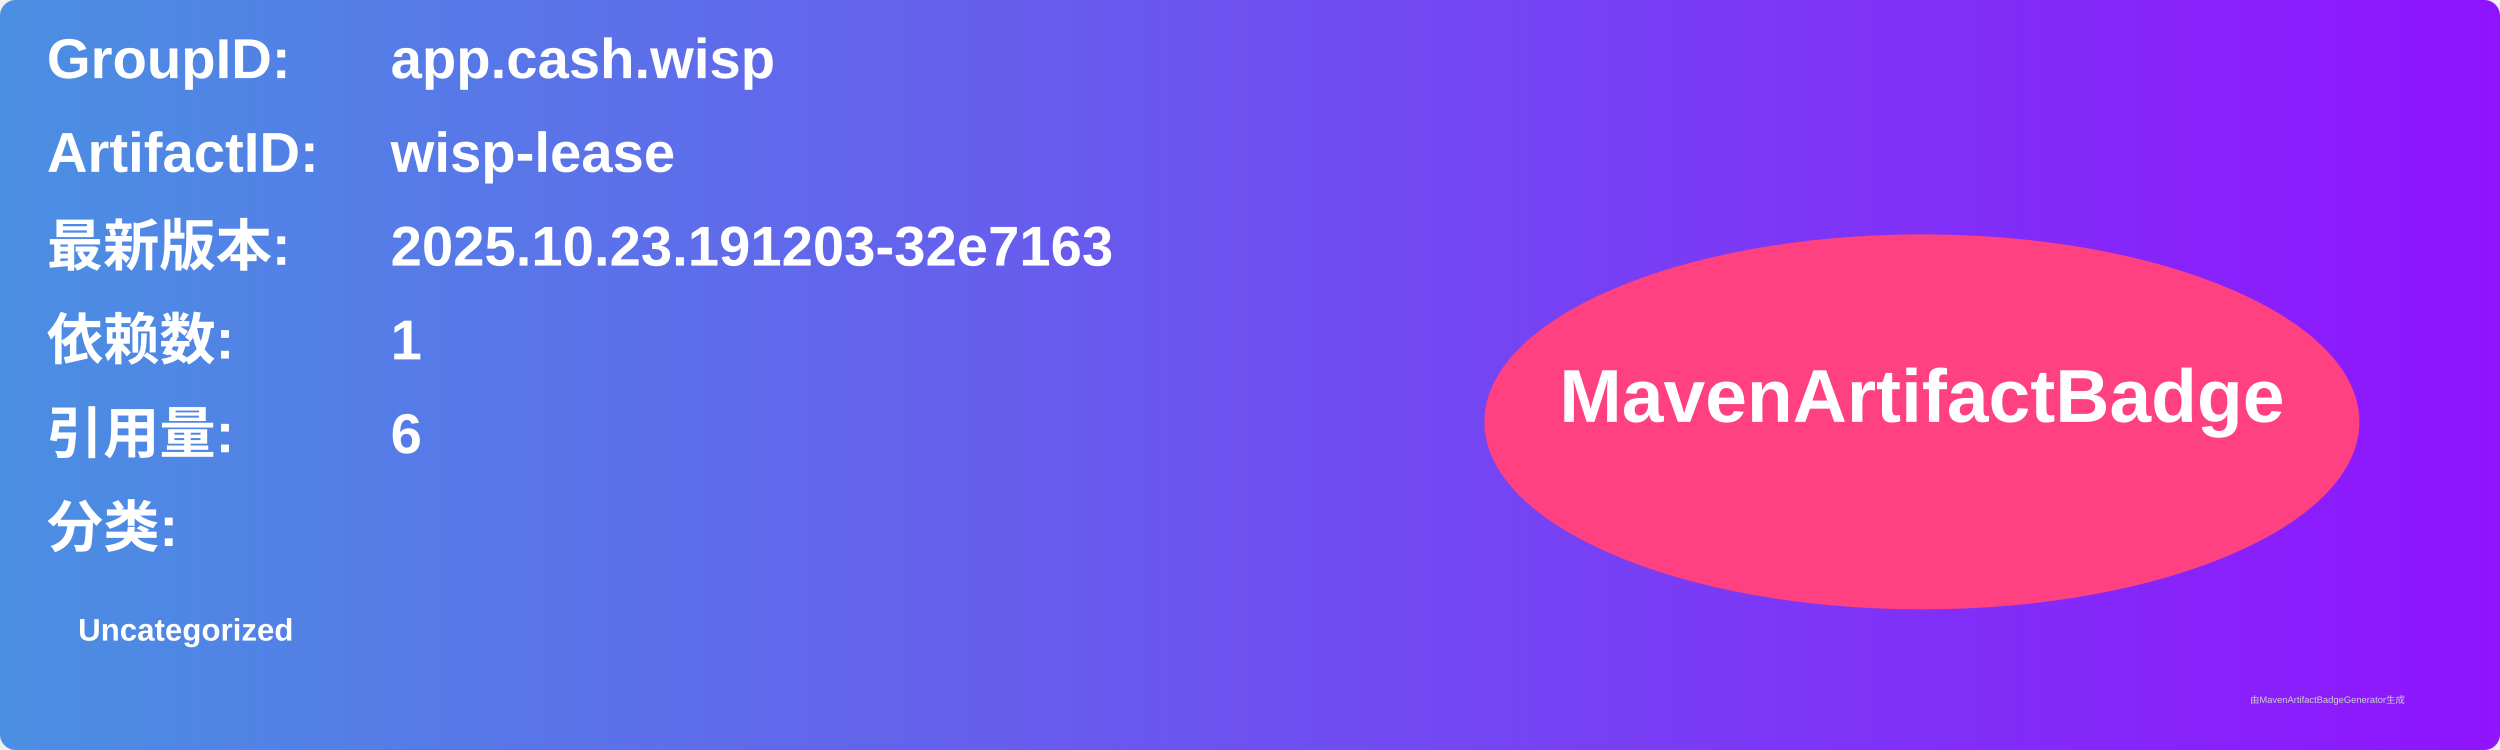
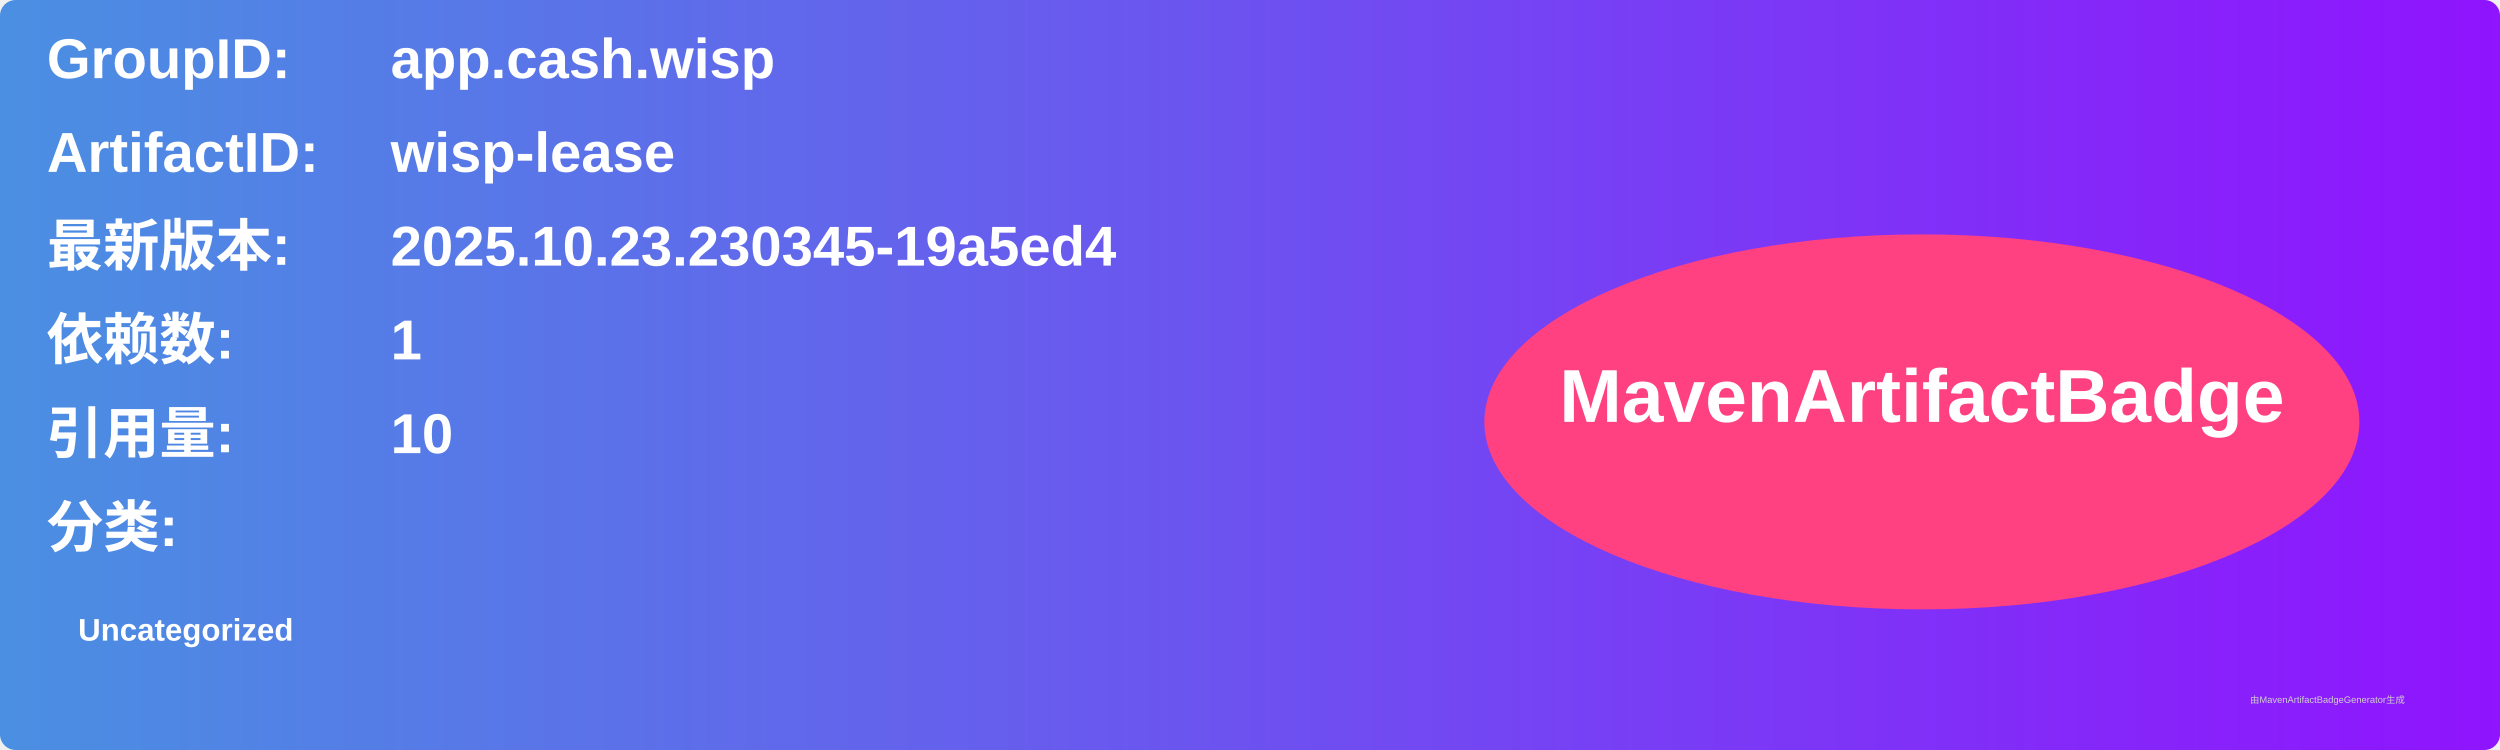
<svg xmlns="http://www.w3.org/2000/svg" width="800" height="240" viewBox="0 0 800 240">
  <linearGradient id="grad" x1="0%" y1="0%" x2="100%" y2="0%">
    <stop offset="0%" stop-color="#4a90e2" />
    <stop offset="100%" stop-color="#9013fe" />
  </linearGradient>
  <rect width="100%" height="100%" rx="5" ry="5" fill="url(#grad)" />
  <g transform="translate(15, 15)">
    <text x="0" y="10" font-family="Arial" font-size="18" fill="white" font-weight="bold" width="260">GroupID:</text>
    <text x="110" y="10" font-family="Arial" font-size="18" fill="white" font-weight="bold" width="460">app.cash.wisp</text>
    <text x="0" y="40" font-family="Arial" font-size="18" fill="white" font-weight="bold" width="260">ArtifactID:</text>
    <text x="110" y="40" font-family="Arial" font-size="18" fill="white" font-weight="bold" width="460">wisp-lease</text>
    <text x="0" y="70" font-family="Arial" font-size="18" fill="white" font-weight="bold">最新版本:</text>
    <text x="110" y="70" font-family="Arial" font-size="18" fill="white" font-weight="bold">
-       <tspan font-weight="bold">2025.10.23.191203-32e7163</tspan>
+       <tspan font-weight="bold">2025.10.23.230345-19a5ed4</tspan>
    </text>
    <text x="0" y="100" font-family="Arial" font-size="18" fill="white" font-weight="bold">依赖数: </text>
    <text x="110" y="100" font-family="Arial" font-size="18" fill="white">
      <tspan font-weight="bold">1</tspan>
    </text>
    <text x="0" y="130" font-family="Arial" font-size="18" fill="white" font-weight="bold">引用量: </text>
    <text x="110" y="130" font-family="Arial" font-size="18" fill="white">
-       <tspan font-weight="bold">6</tspan>
+       <tspan font-weight="bold">10</tspan>
    </text>
    <text x="0" y="160" font-family="Arial" font-size="18" fill="white" font-weight="bold">分类:</text>
    <text x="10" y="190" font-family="Arial" font-size="10" fill="white">
      <tspan font-weight="bold">Uncategorized</tspan>
    </text>
    <ellipse cx="600" cy="120" rx="140" ry="60" fill="#ff4081" />
    <text x="600" y="120" text-anchor="middle" font-family="Arial" font-size="24" fill="white" font-weight="bold">MavenArtifactBadge</text>
  </g>
  <text x="720" y="225" font-family="Arial" font-size="3" fill="#d0d0d0">由MavenArtifactBadgeGenerator生成</text>
</svg>
